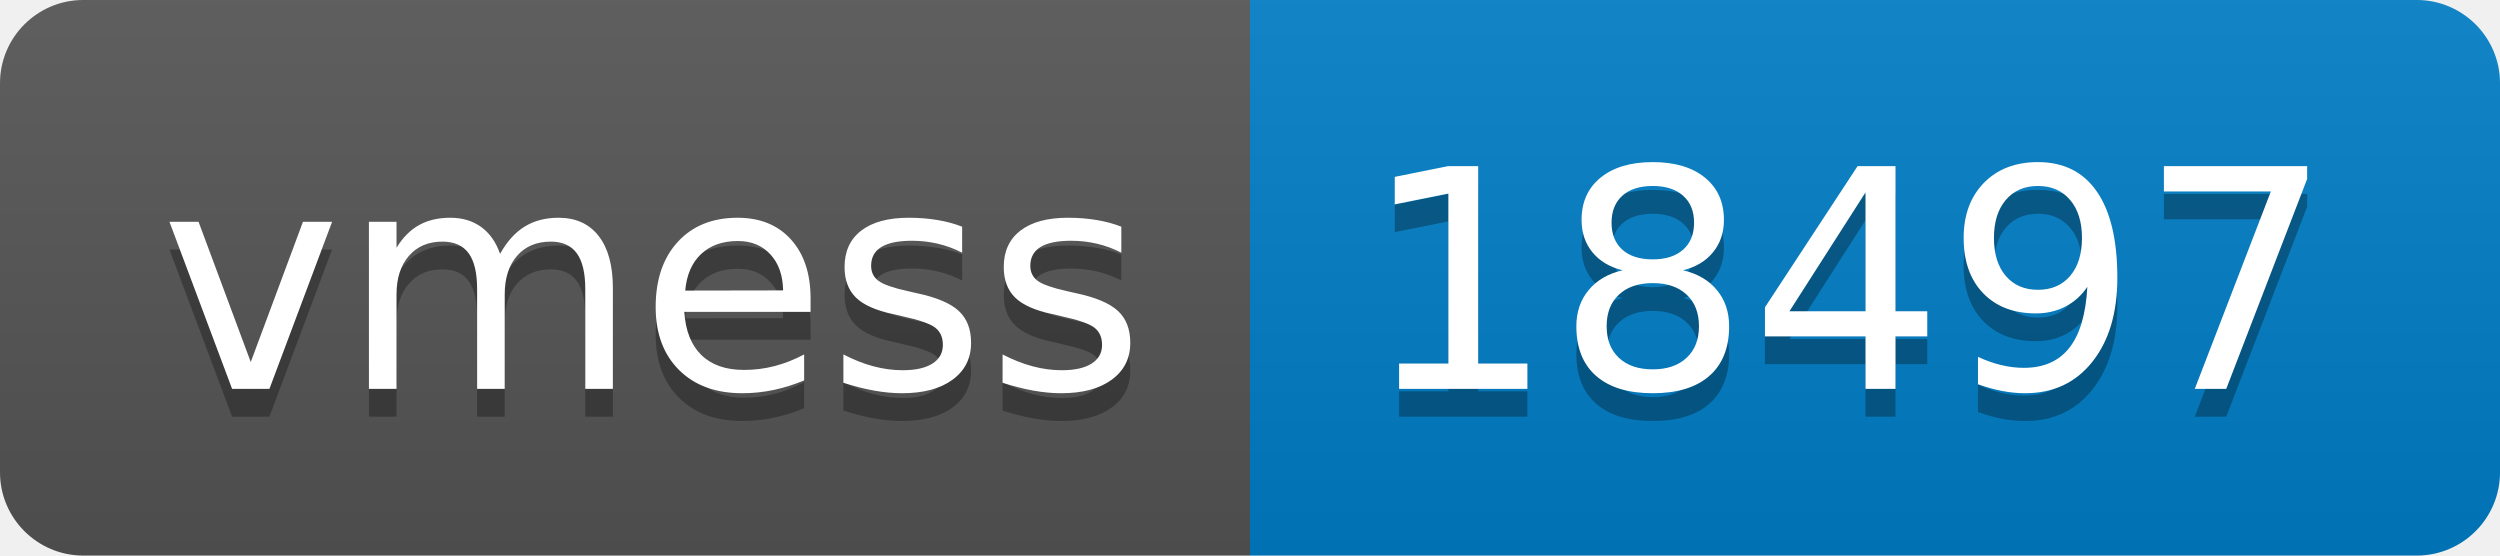
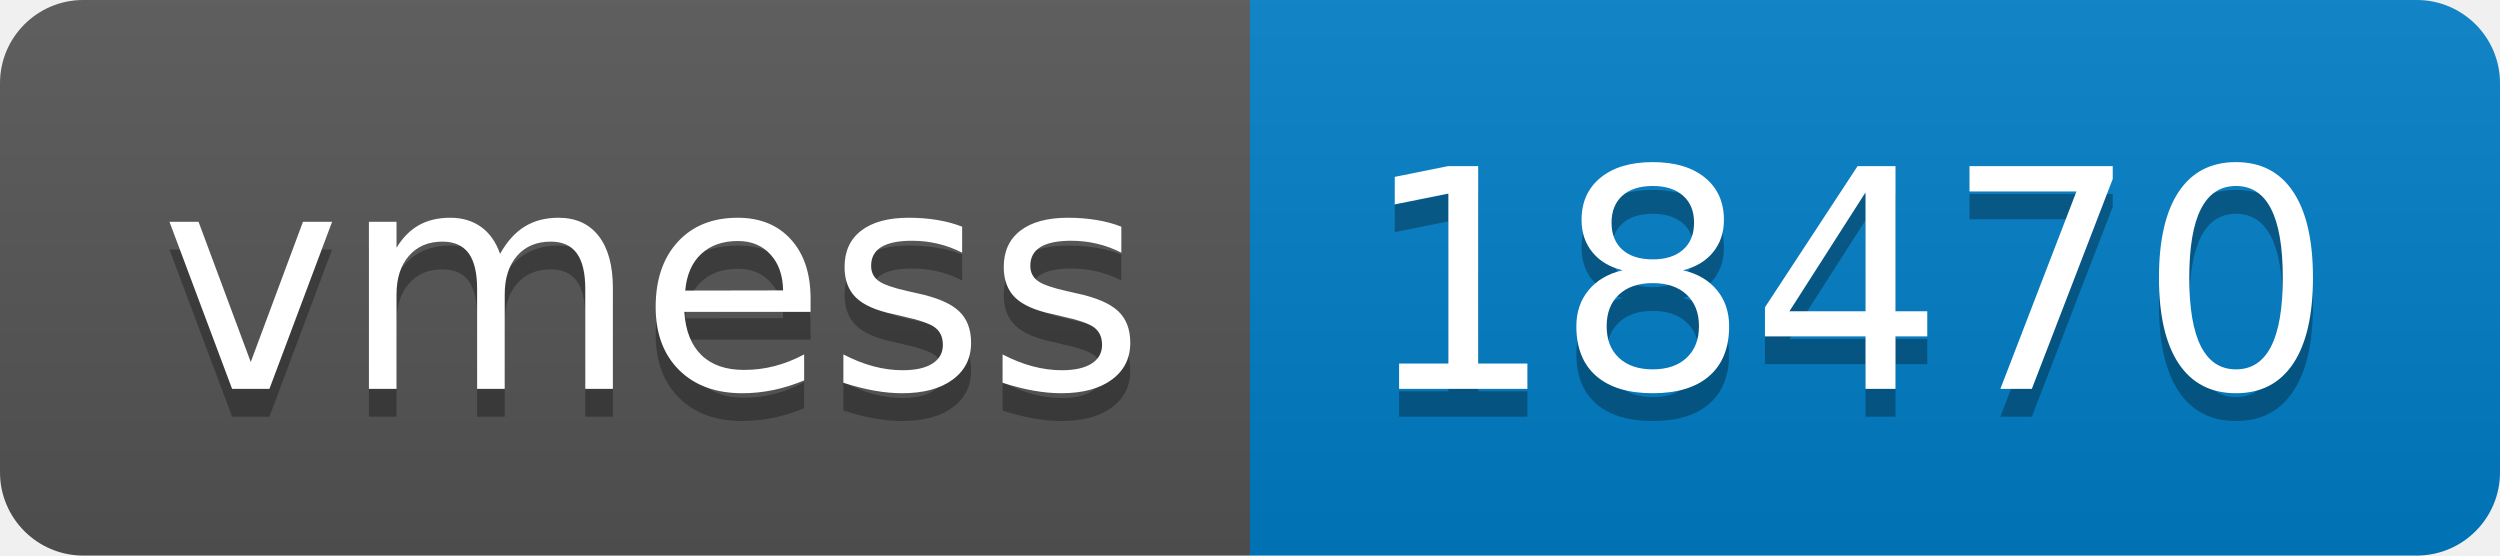
- <svg xmlns="http://www.w3.org/2000/svg" width="90" height="20" role="img" aria-label="vmess: 18497">
+ <svg xmlns="http://www.w3.org/2000/svg" width="90" height="20" role="img" aria-label="vmess: 18470">
  <linearGradient id="s" x2="0" y2="100%">
    <stop offset="0" stop-color="#bbb" stop-opacity=".1" />
    <stop offset="1" stop-opacity=".1" />
  </linearGradient>
  <clipPath id="r">
    <rect width="90" height="20" rx="3" fill="#fff" />
  </clipPath>
  <g clip-path="url(#r)">
    <rect width="45" height="20" fill="#555" />
    <rect x="45" width="45" height="20" fill="#007ec6" />
    <rect width="90" height="20" fill="url(#s)" />
  </g>
  <g fill="#fff" text-anchor="middle" font-family="Verdana,Geneva,DejaVu Sans,sans-serif" text-rendering="geometricPrecision" font-size="110">
    <text aria-hidden="true" x="235" y="150" fill="#010101" fill-opacity=".3" transform="scale(.1)" textLength="350">vmess</text>
    <text x="235" y="140" transform="scale(.1)" fill="#fff" textLength="350">vmess</text>
-     <text aria-hidden="true" x="665" y="150" fill="#010101" fill-opacity=".3" transform="scale(.1)" textLength="350">18497</text>
-     <text x="665" y="140" transform="scale(.1)" fill="#fff" textLength="350">18497</text>
+     <text aria-hidden="true" x="665" y="150" fill="#010101" fill-opacity=".3" transform="scale(.1)" textLength="350">18470</text>
+     <text x="665" y="140" transform="scale(.1)" fill="#fff" textLength="350">18470</text>
  </g>
</svg>
